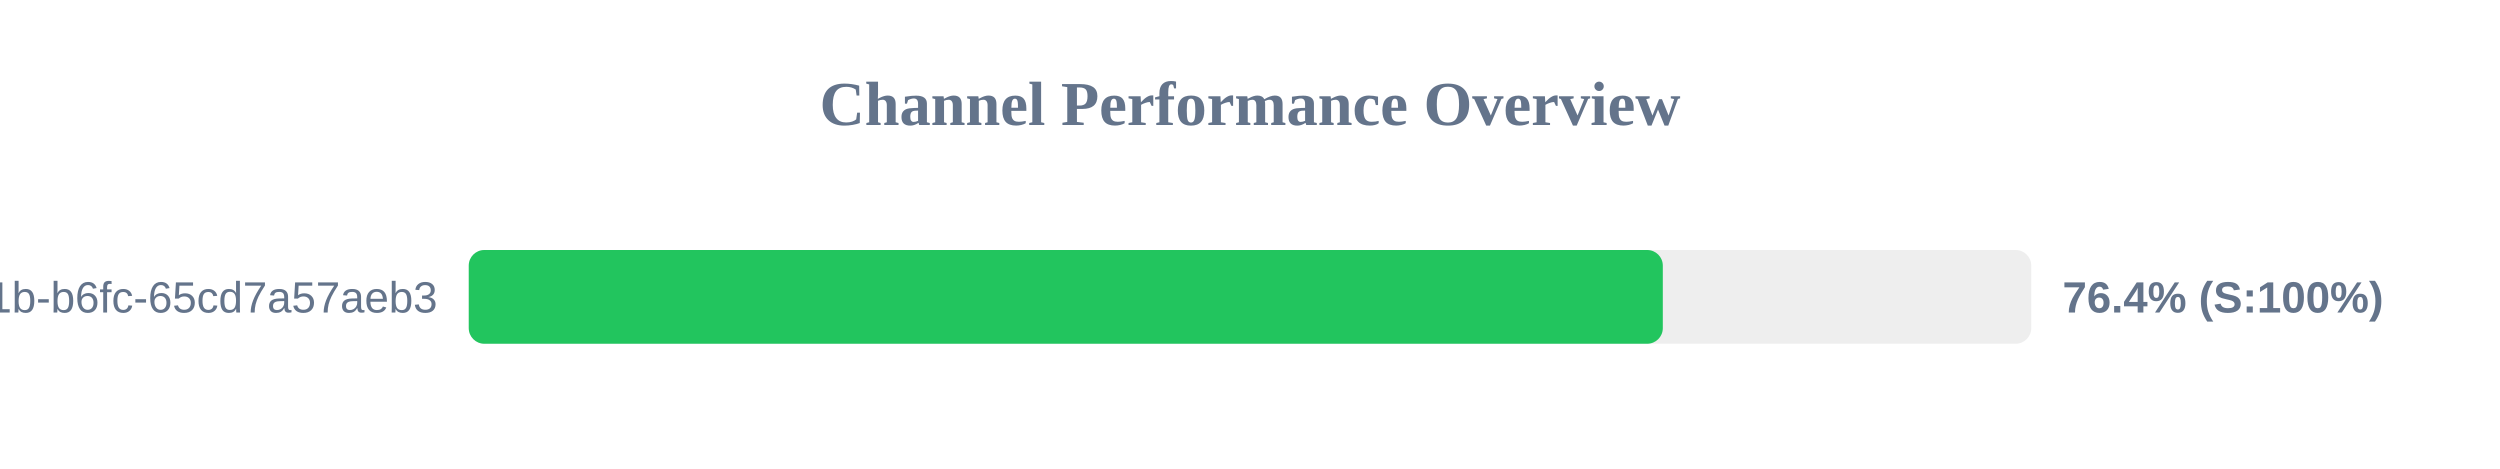
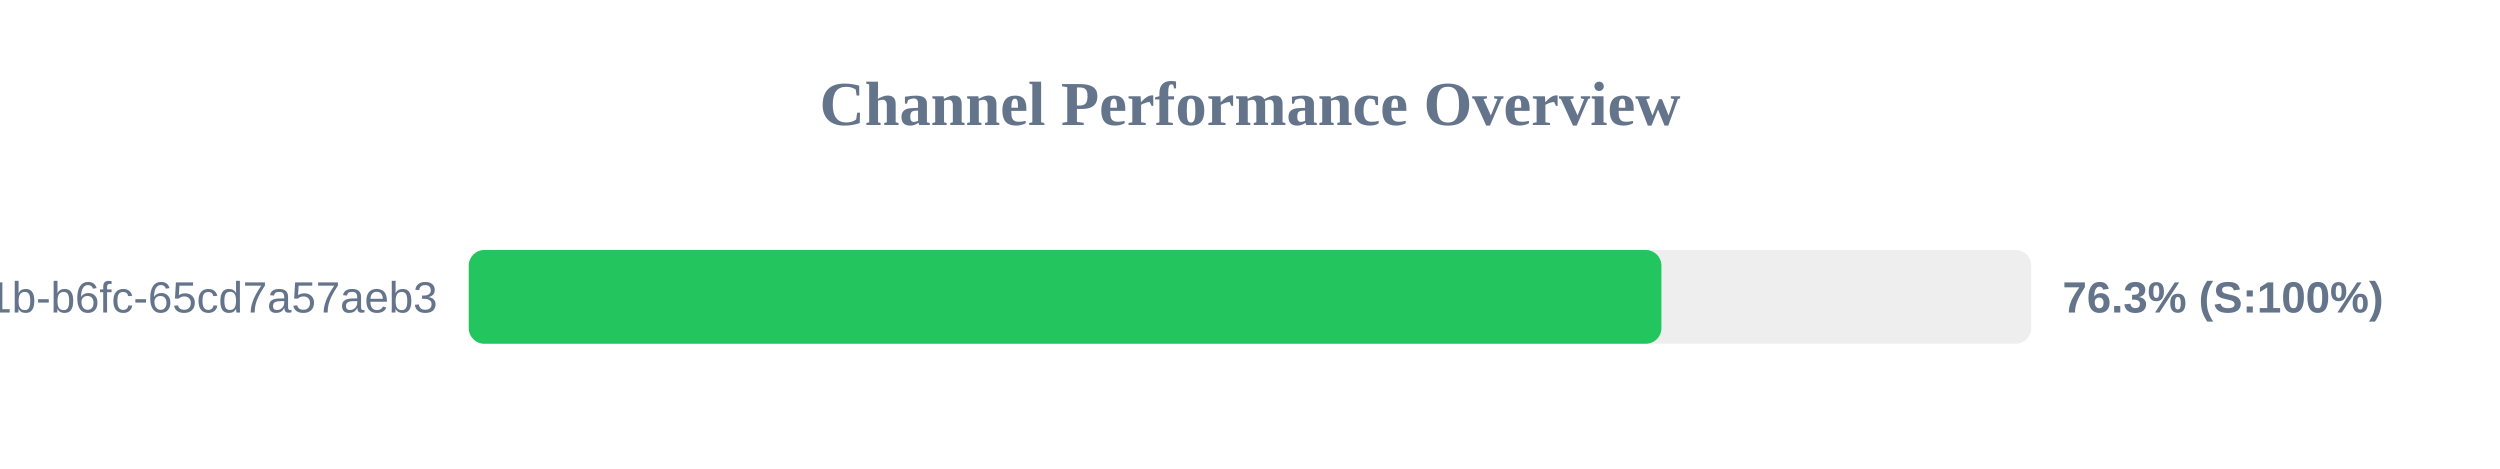
<svg xmlns="http://www.w3.org/2000/svg" width="800" height="150" version="1.1">
  <style>
        .row { font: 14px Arial; fill: #64748b; }
        .score { font: bold 14px Arial; fill: #64748b; }
    </style>
  <text x="400" y="40" text-anchor="middle" font-size="20px" font-weight="bold" fill="#64748b">Channel Performance Overview</text>
  <rect x="150" y="80" width="500" height="30" fill="#eee" rx="5" />
-   <rect x="150" y="80" width="382.1" height="30" fill="#22c55e" rx="5" />
+   <rect x="150" y="80" width="381.65" height="30" fill="#22c55e" rx="5" />
  <text x="140" y="100" text-anchor="end" class="row">?uuid=9c859345-959f-491b-b6fc-65cd7a57aeb3</text>
-   <text x="660" y="100" text-anchor="start" class="score">76.4% (S:100%)</text>
+   <text x="660" y="100" text-anchor="start" class="score">76.3% (S:100%)</text>
</svg>
